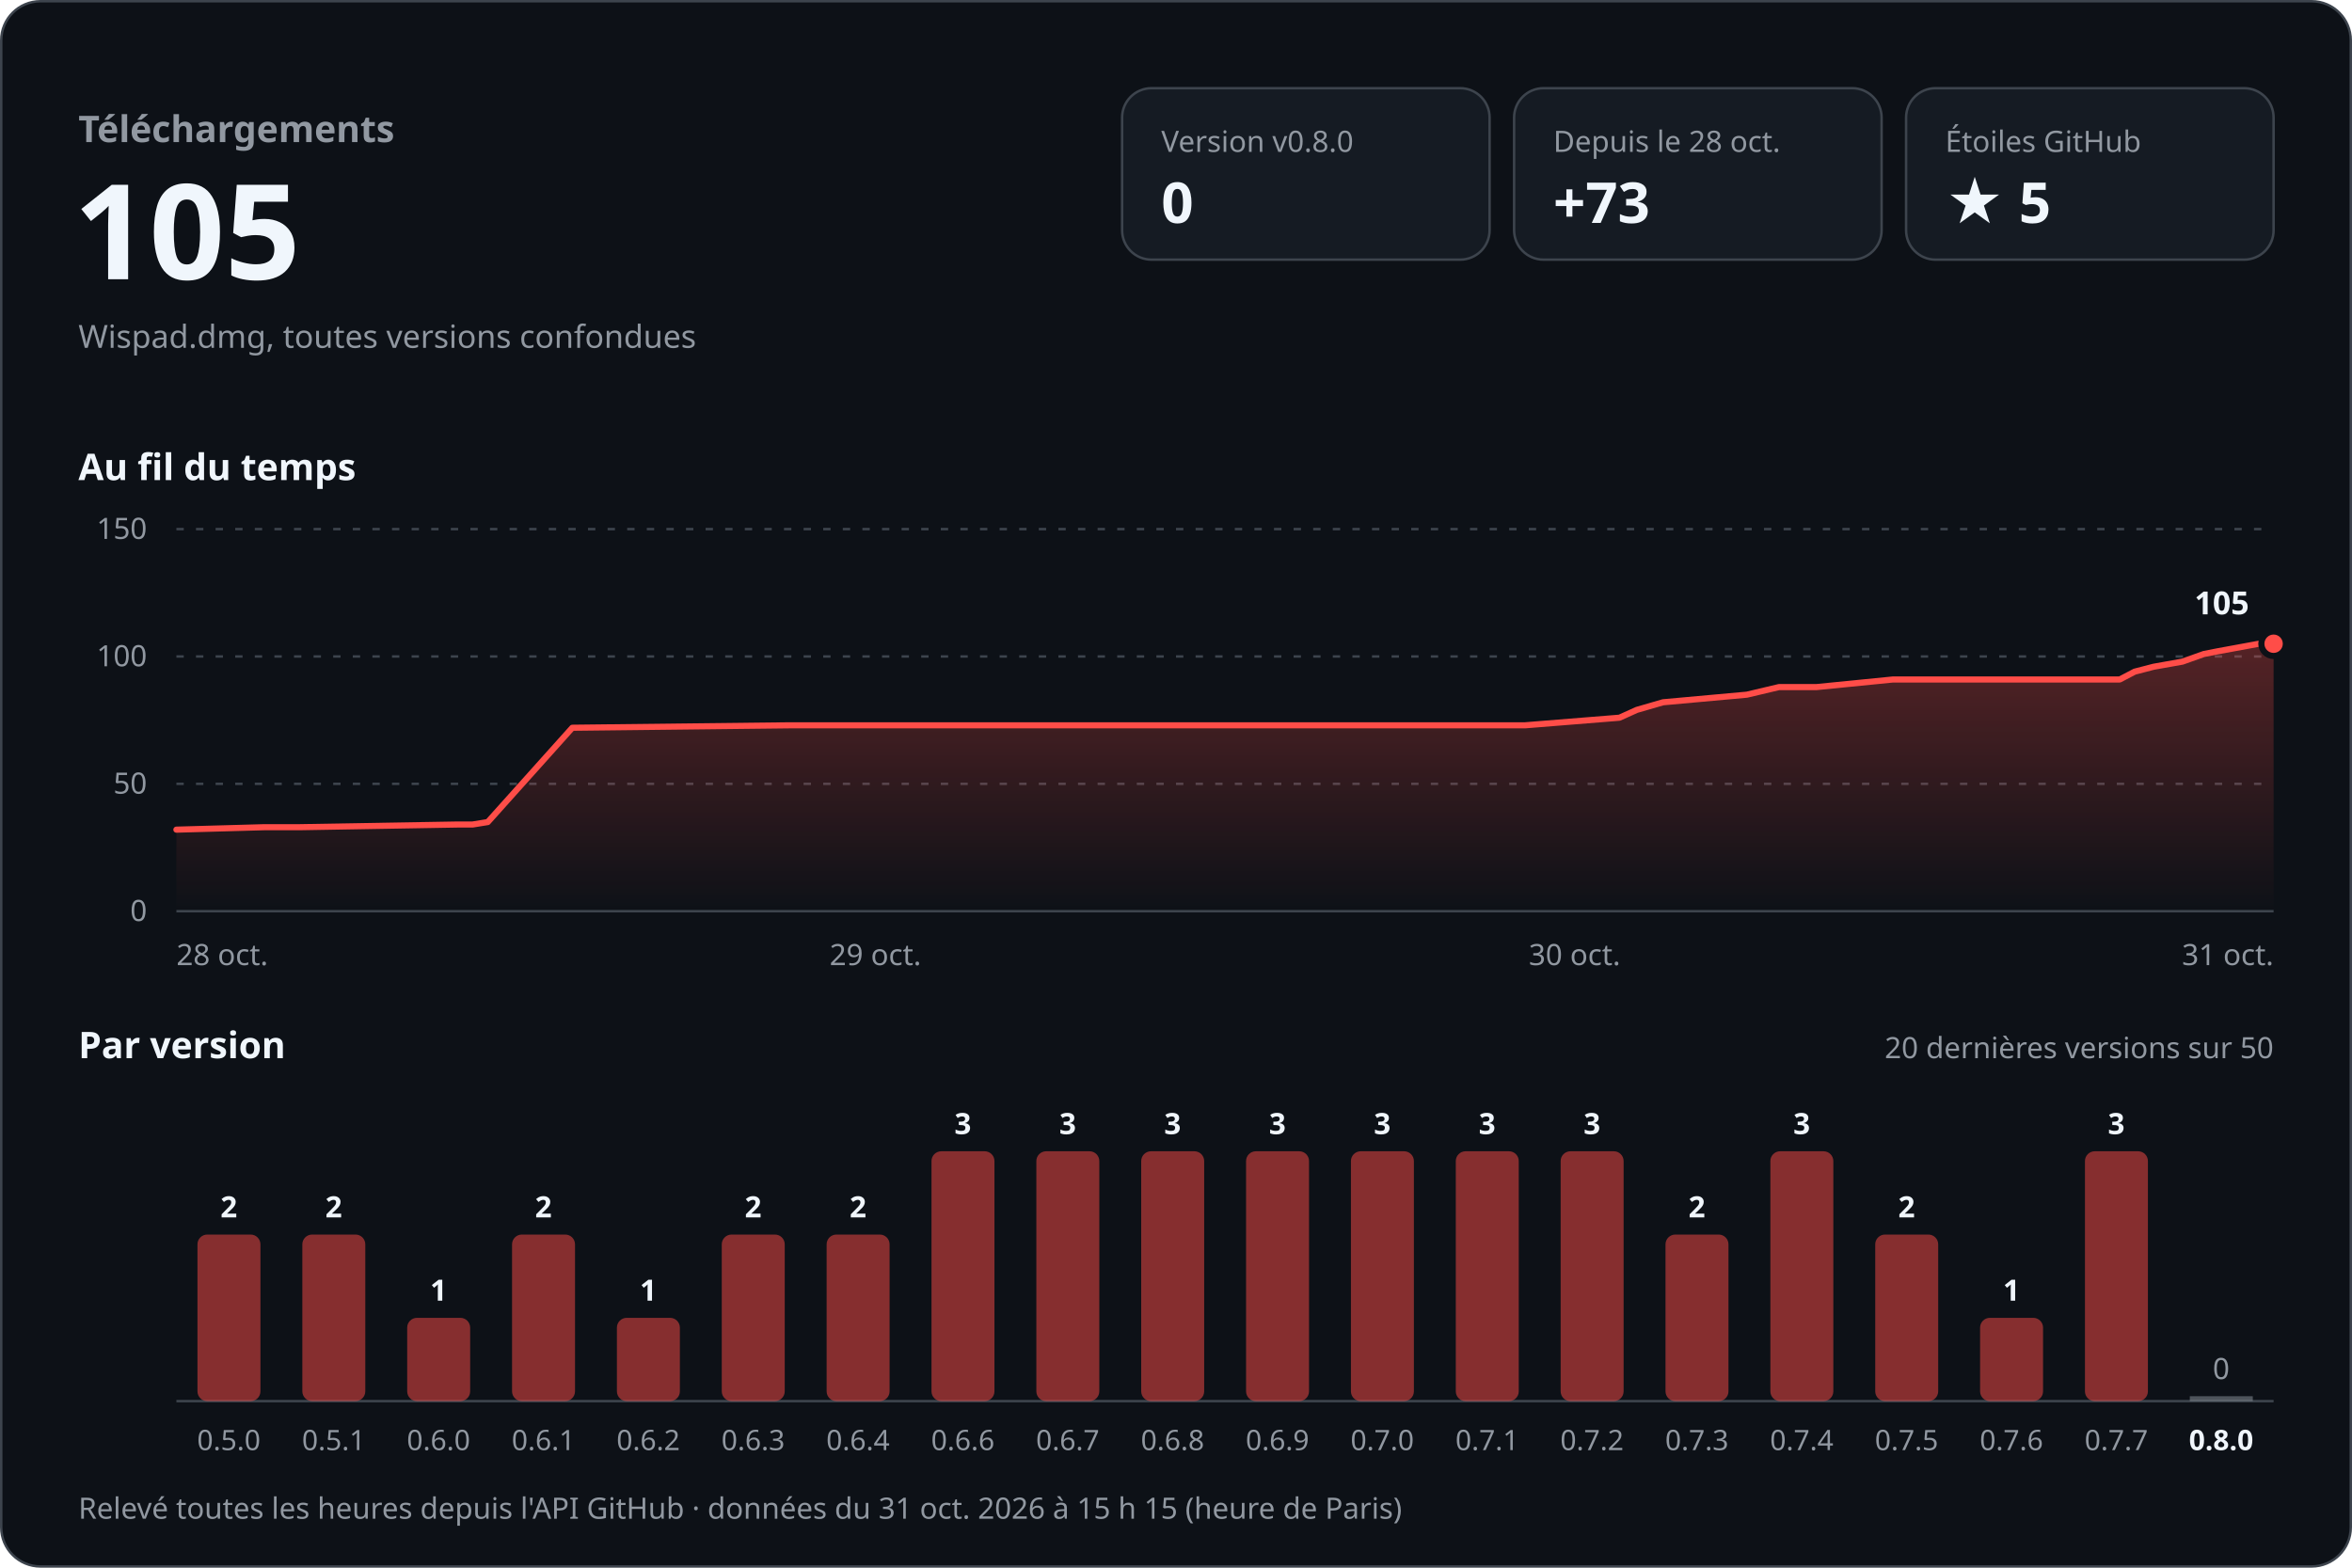
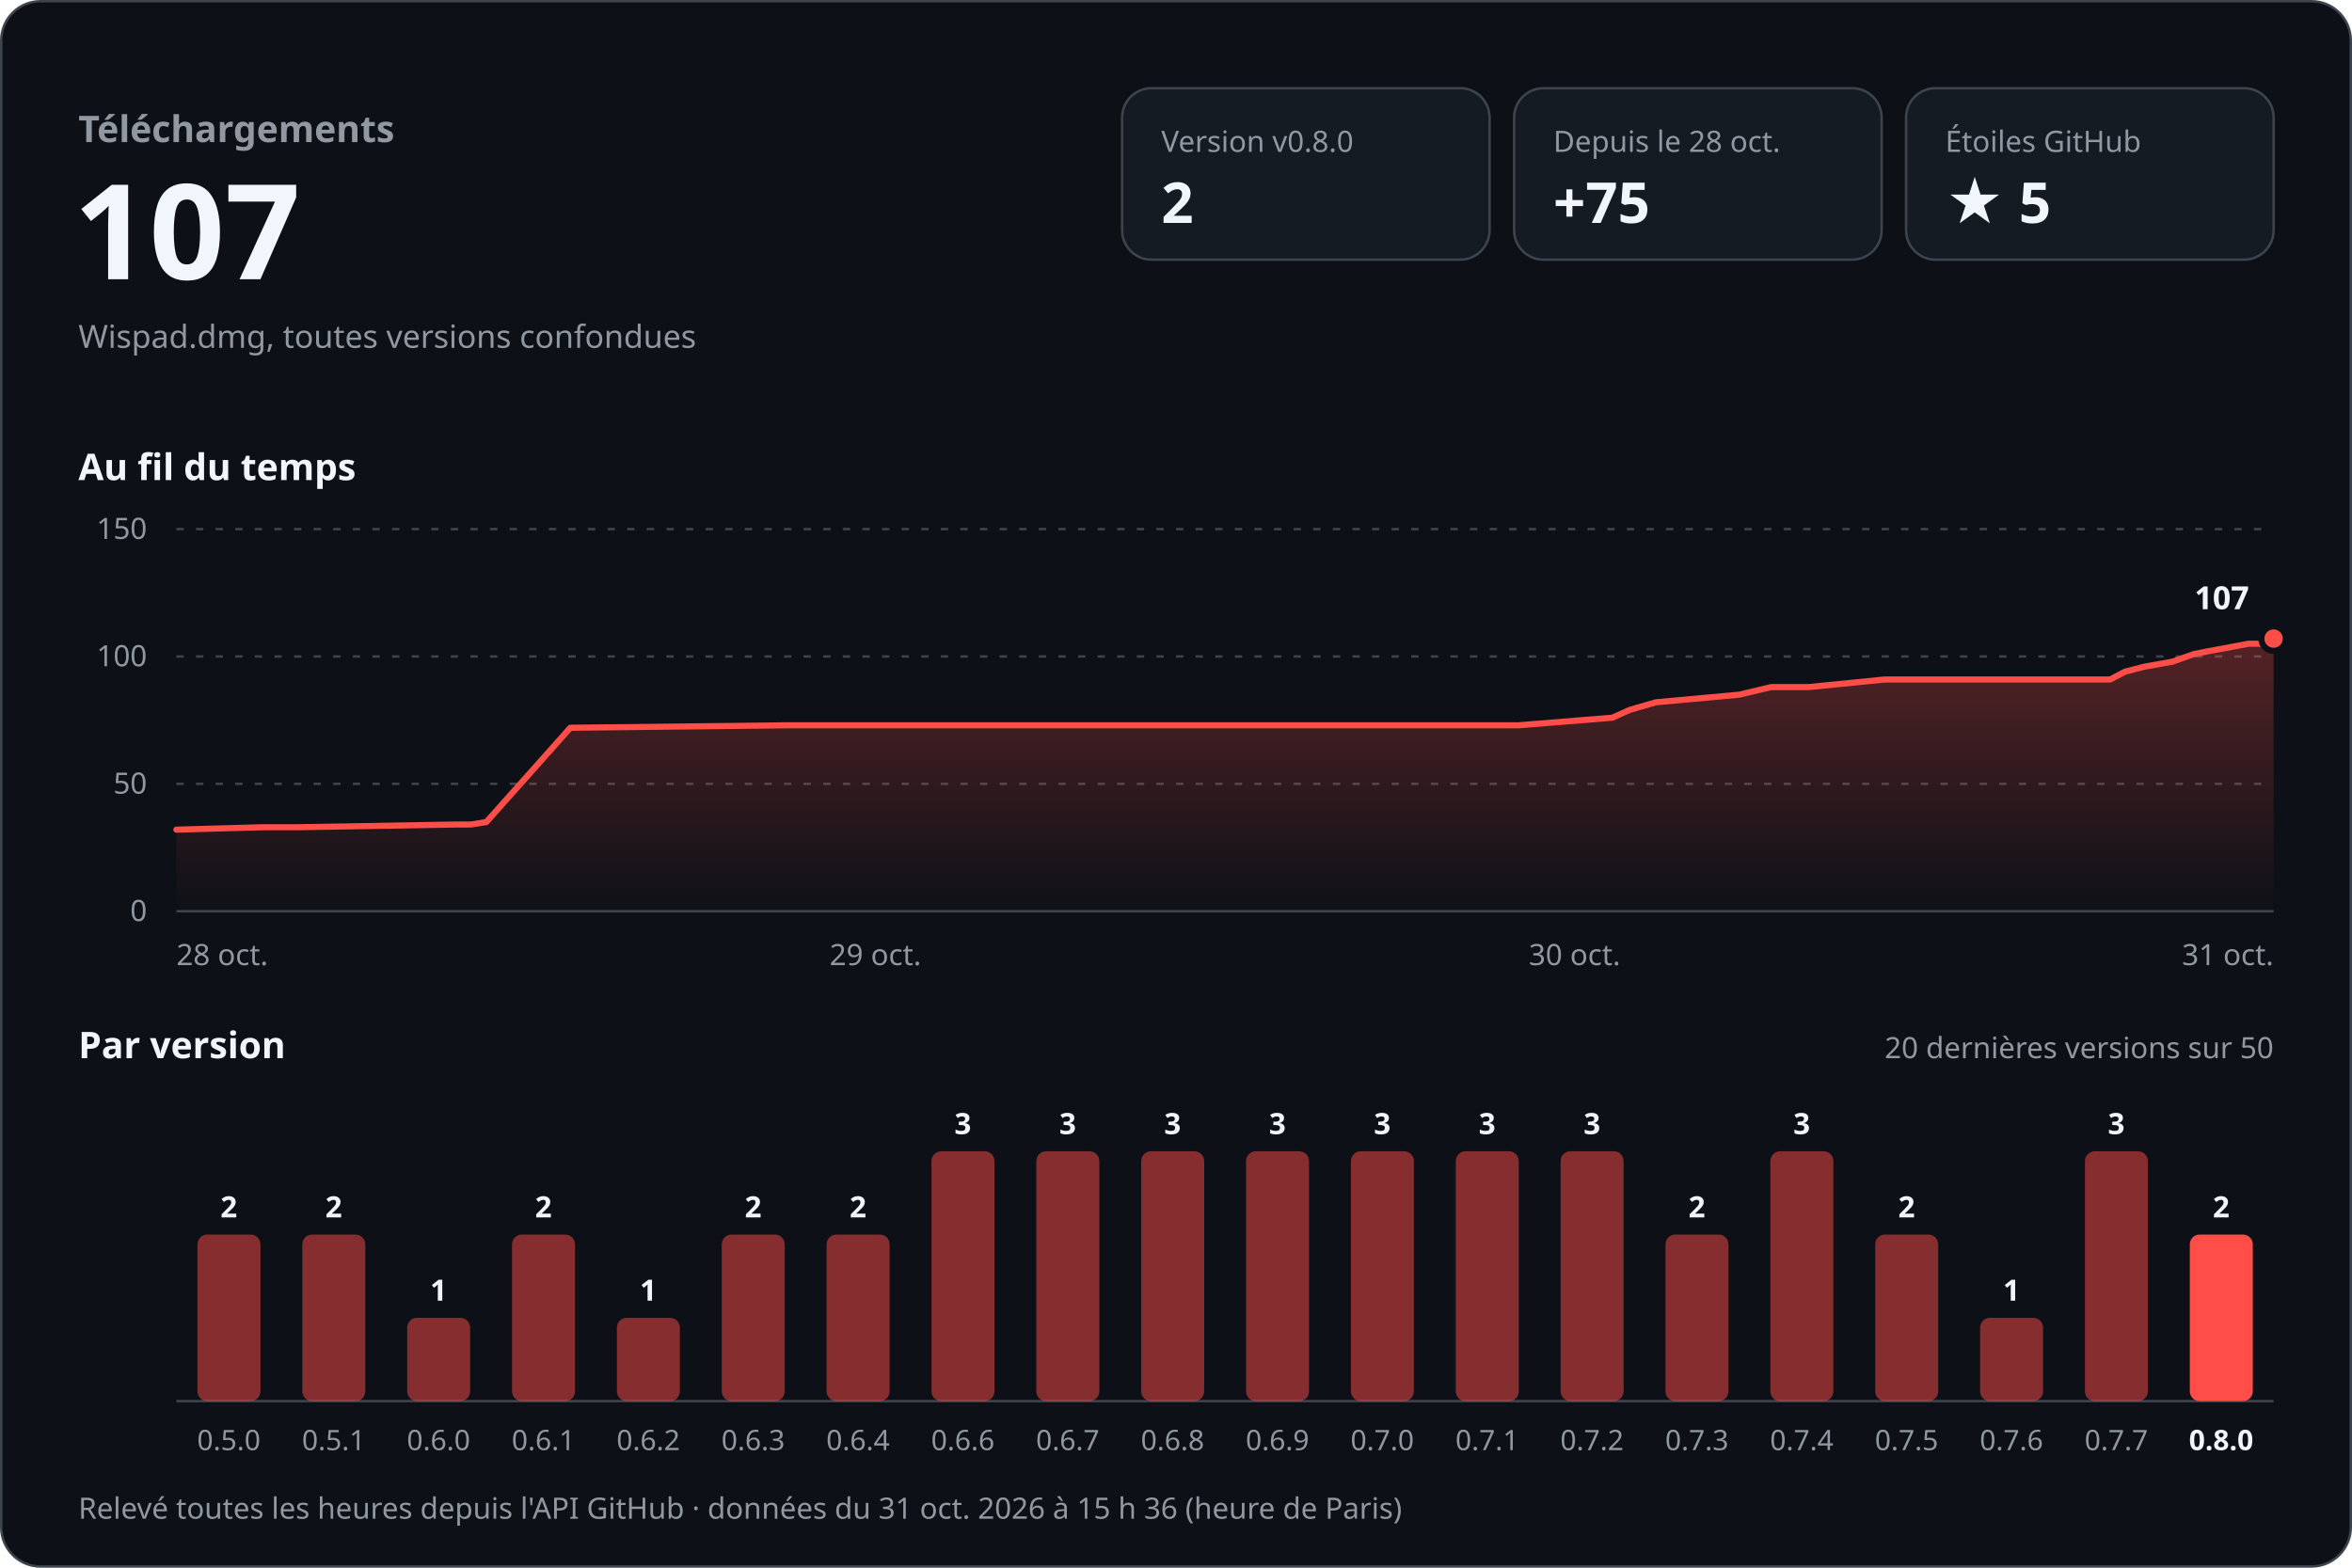
<svg xmlns="http://www.w3.org/2000/svg" width="960" height="640" viewBox="0 0 960 640" role="img" aria-labelledby="titre desc" font-family="-apple-system, BlinkMacSystemFont, 'Segoe UI', 'Noto Sans', Helvetica, Arial, sans-serif" style="font-variant-numeric: tabular-nums">
  <defs>
    <linearGradient id="aire" x1="0" y1="0" x2="0" y2="1">
      <stop offset="0" stop-color="#ff4d48" stop-opacity="0.30" />
      <stop offset="1" stop-color="#ff4d48" stop-opacity="0" />
    </linearGradient>
  </defs>
  <rect x="0.5" y="0.5" width="959" height="639" rx="16" fill="#0d1117" stroke="#3d444d" />
  <text x="32.0" y="58.0" font-size="15" font-weight="600" fill="#9198a1" text-anchor="start">Téléchargements</text>
-   <text x="30.0" y="114.0" font-size="54" font-weight="700" fill="#f0f6fc" text-anchor="start">105</text>
+   <text x="30.0" y="114.0" font-size="54" font-weight="700" fill="#f0f6fc" text-anchor="start">107</text>
  <text x="32.0" y="142.0" font-size="13" font-weight="400" fill="#9198a1" text-anchor="start">Wispad.dmg, toutes versions confondues</text>
  <rect x="458" y="36" width="150" height="70" rx="12" fill="#151b23" stroke="#3d444d" />
  <text x="474.0" y="62.0" font-size="12" font-weight="500" fill="#9198a1" text-anchor="start">Version v0.8.0</text>
-   <text x="474.0" y="91.0" font-size="23" font-weight="700" fill="#f0f6fc" text-anchor="start">0</text>
+   <text x="474.0" y="91.0" font-size="23" font-weight="700" fill="#f0f6fc" text-anchor="start">2</text>
  <rect x="618" y="36" width="150" height="70" rx="12" fill="#151b23" stroke="#3d444d" />
  <text x="634.0" y="62.0" font-size="12" font-weight="500" fill="#9198a1" text-anchor="start">Depuis le 28 oct.</text>
-   <text x="634.0" y="91.0" font-size="23" font-weight="700" fill="#f0f6fc" text-anchor="start">+73</text>
+   <text x="634.0" y="91.0" font-size="23" font-weight="700" fill="#f0f6fc" text-anchor="start">+75</text>
  <rect x="778" y="36" width="150" height="70" rx="12" fill="#151b23" stroke="#3d444d" />
  <text x="794.0" y="62.0" font-size="12" font-weight="500" fill="#9198a1" text-anchor="start">Étoiles GitHub</text>
  <text x="794.0" y="91.0" font-size="23" font-weight="700" fill="#f0f6fc" text-anchor="start">★ 5</text>
  <text x="32.0" y="196.0" font-size="15" font-weight="600" fill="#f0f6fc" text-anchor="start">Au fil du temps</text>
  <line x1="72" y1="372.0" x2="928" y2="372.0" stroke="#3d444d" />
  <text x="60.0" y="376.0" font-size="12" font-weight="400" fill="#9198a1" text-anchor="end">0</text>
  <line x1="72" y1="320.0" x2="928" y2="320.0" stroke="#3d444d" stroke-dasharray="3 5" />
  <text x="60.0" y="324.0" font-size="12" font-weight="400" fill="#9198a1" text-anchor="end">50</text>
  <line x1="72" y1="268.0" x2="928" y2="268.0" stroke="#3d444d" stroke-dasharray="3 5" />
  <text x="60.0" y="272.0" font-size="12" font-weight="400" fill="#9198a1" text-anchor="end">100</text>
  <line x1="72" y1="216.0" x2="928" y2="216.0" stroke="#3d444d" stroke-dasharray="3 5" />
  <text x="60.0" y="220.0" font-size="12" font-weight="400" fill="#9198a1" text-anchor="end">150</text>
-   <path d="M72.0,338.7 L107.9,337.7 L122.4,337.7 L186.9,336.6 L192.9,336.6 L199.1,335.6 L233.6,297.1 L322.5,296.1 L401.3,296.1 L622.5,296.1 L661.0,293.0 L668.1,289.8 L678.8,286.7 L713.0,283.6 L726.1,280.5 L741.4,280.5 L772.6,277.4 L865.2,277.4 L871.3,274.2 L879.0,272.2 L890.8,270.1 L899.5,267.0 L905.1,265.9 L922.0,262.8 L928.0,262.8 L928.0,372 L72.0,372 Z" fill="url(#aire)" />
-   <path d="M72.0,338.7 L107.9,337.7 L122.4,337.7 L186.9,336.6 L192.9,336.6 L199.1,335.6 L233.6,297.1 L322.5,296.1 L401.3,296.1 L622.5,296.1 L661.0,293.0 L668.1,289.8 L678.8,286.7 L713.0,283.6 L726.1,280.5 L741.4,280.5 L772.6,277.4 L865.2,277.4 L871.3,274.2 L879.0,272.2 L890.8,270.1 L899.5,267.0 L905.1,265.9 L922.0,262.8 L928.0,262.8" fill="none" stroke="#ff4d48" stroke-width="2.5" stroke-linejoin="round" stroke-linecap="round" />
-   <circle cx="928.0" cy="262.8" r="5" fill="#ff4d48" stroke="#0d1117" stroke-width="2.5" />
-   <text x="918.0" y="250.8" font-size="13" font-weight="700" fill="#f0f6fc" text-anchor="end" stroke="#0d1117" stroke-width="8" stroke-linejoin="round" paint-order="stroke">105</text>
+   <path d="M72.0,338.7 L107.8,337.7 L122.2,337.7 L186.4,336.6 L192.3,336.6 L198.5,335.6 L232.8,297.1 L321.2,296.1 L399.7,296.1 L619.8,296.1 L658.1,293.0 L665.2,289.8 L675.9,286.7 L709.9,283.6 L722.9,280.5 L738.2,280.5 L769.2,277.4 L861.3,277.4 L867.4,274.2 L875.1,272.2 L886.8,270.1 L895.5,267.0 L901.1,265.9 L917.8,262.8 L923.9,262.8 L928.0,260.7 L928.0,372 L72.0,372 Z" fill="url(#aire)" />
+   <path d="M72.0,338.7 L107.8,337.7 L122.2,337.7 L186.4,336.6 L192.3,336.6 L198.5,335.6 L232.8,297.1 L321.2,296.1 L399.7,296.1 L619.8,296.1 L658.1,293.0 L665.2,289.8 L675.9,286.7 L709.9,283.6 L722.9,280.5 L738.2,280.5 L769.2,277.4 L861.3,277.4 L867.4,274.2 L875.1,272.2 L886.8,270.1 L895.5,267.0 L901.1,265.9 L917.8,262.8 L923.9,262.8 L928.0,260.7" fill="none" stroke="#ff4d48" stroke-width="2.5" stroke-linejoin="round" stroke-linecap="round" />
+   <circle cx="928.0" cy="260.7" r="5" fill="#ff4d48" stroke="#0d1117" stroke-width="2.5" />
+   <text x="918.0" y="248.7" font-size="13" font-weight="700" fill="#f0f6fc" text-anchor="end" stroke="#0d1117" stroke-width="8" stroke-linejoin="round" paint-order="stroke">107</text>
  <text x="72.0" y="394.0" font-size="12" font-weight="400" fill="#9198a1" text-anchor="start">28 oct.</text>
  <text x="357.3" y="394.0" font-size="12" font-weight="400" fill="#9198a1" text-anchor="middle">29 oct.</text>
  <text x="642.7" y="394.0" font-size="12" font-weight="400" fill="#9198a1" text-anchor="middle">30 oct.</text>
  <text x="928.0" y="394.0" font-size="12" font-weight="400" fill="#9198a1" text-anchor="end">31 oct.</text>
  <text x="32.0" y="432.0" font-size="15" font-weight="600" fill="#f0f6fc" text-anchor="start">Par version</text>
  <text x="928.0" y="432.0" font-size="12" font-weight="400" fill="#9198a1" text-anchor="end">20 dernières versions sur 50</text>
  <line x1="72" y1="572" x2="928" y2="572" stroke="#3d444d" />
  <rect x="80.6" y="504.0" width="25.7" height="68.0" rx="4.0" fill="#ff4d48" fill-opacity="0.5" />
  <text x="93.4" y="497.0" font-size="12" font-weight="600" fill="#f0f6fc" text-anchor="middle">2</text>
  <text x="93.4" y="592.0" font-size="11.5" font-weight="400" fill="#9198a1" text-anchor="middle">0.5.0</text>
  <rect x="123.4" y="504.0" width="25.7" height="68.0" rx="4.0" fill="#ff4d48" fill-opacity="0.5" />
  <text x="136.2" y="497.0" font-size="12" font-weight="600" fill="#f0f6fc" text-anchor="middle">2</text>
  <text x="136.2" y="592.0" font-size="11.5" font-weight="400" fill="#9198a1" text-anchor="middle">0.5.1</text>
  <rect x="166.2" y="538.0" width="25.7" height="34.0" rx="4.0" fill="#ff4d48" fill-opacity="0.5" />
  <text x="179.0" y="531.0" font-size="12" font-weight="600" fill="#f0f6fc" text-anchor="middle">1</text>
  <text x="179.0" y="592.0" font-size="11.5" font-weight="400" fill="#9198a1" text-anchor="middle">0.6.0</text>
  <rect x="209.0" y="504.0" width="25.7" height="68.0" rx="4.0" fill="#ff4d48" fill-opacity="0.5" />
  <text x="221.8" y="497.0" font-size="12" font-weight="600" fill="#f0f6fc" text-anchor="middle">2</text>
  <text x="221.8" y="592.0" font-size="11.5" font-weight="400" fill="#9198a1" text-anchor="middle">0.6.1</text>
  <rect x="251.8" y="538.0" width="25.7" height="34.0" rx="4.0" fill="#ff4d48" fill-opacity="0.5" />
  <text x="264.6" y="531.0" font-size="12" font-weight="600" fill="#f0f6fc" text-anchor="middle">1</text>
  <text x="264.6" y="592.0" font-size="11.5" font-weight="400" fill="#9198a1" text-anchor="middle">0.6.2</text>
  <rect x="294.6" y="504.0" width="25.7" height="68.0" rx="4.0" fill="#ff4d48" fill-opacity="0.5" />
  <text x="307.4" y="497.0" font-size="12" font-weight="600" fill="#f0f6fc" text-anchor="middle">2</text>
  <text x="307.4" y="592.0" font-size="11.5" font-weight="400" fill="#9198a1" text-anchor="middle">0.6.3</text>
  <rect x="337.4" y="504.0" width="25.7" height="68.0" rx="4.0" fill="#ff4d48" fill-opacity="0.5" />
  <text x="350.2" y="497.0" font-size="12" font-weight="600" fill="#f0f6fc" text-anchor="middle">2</text>
  <text x="350.2" y="592.0" font-size="11.5" font-weight="400" fill="#9198a1" text-anchor="middle">0.6.4</text>
  <rect x="380.2" y="470.0" width="25.7" height="102.0" rx="4.0" fill="#ff4d48" fill-opacity="0.5" />
  <text x="393.0" y="463.0" font-size="12" font-weight="600" fill="#f0f6fc" text-anchor="middle">3</text>
  <text x="393.0" y="592.0" font-size="11.5" font-weight="400" fill="#9198a1" text-anchor="middle">0.6.6</text>
  <rect x="423.0" y="470.0" width="25.7" height="102.0" rx="4.0" fill="#ff4d48" fill-opacity="0.5" />
  <text x="435.8" y="463.0" font-size="12" font-weight="600" fill="#f0f6fc" text-anchor="middle">3</text>
  <text x="435.8" y="592.0" font-size="11.5" font-weight="400" fill="#9198a1" text-anchor="middle">0.6.7</text>
  <rect x="465.8" y="470.0" width="25.7" height="102.0" rx="4.0" fill="#ff4d48" fill-opacity="0.5" />
  <text x="478.6" y="463.0" font-size="12" font-weight="600" fill="#f0f6fc" text-anchor="middle">3</text>
  <text x="478.6" y="592.0" font-size="11.5" font-weight="400" fill="#9198a1" text-anchor="middle">0.6.8</text>
  <rect x="508.6" y="470.0" width="25.7" height="102.0" rx="4.0" fill="#ff4d48" fill-opacity="0.5" />
  <text x="521.4" y="463.0" font-size="12" font-weight="600" fill="#f0f6fc" text-anchor="middle">3</text>
  <text x="521.4" y="592.0" font-size="11.5" font-weight="400" fill="#9198a1" text-anchor="middle">0.6.9</text>
  <rect x="551.4" y="470.0" width="25.7" height="102.0" rx="4.0" fill="#ff4d48" fill-opacity="0.5" />
  <text x="564.2" y="463.0" font-size="12" font-weight="600" fill="#f0f6fc" text-anchor="middle">3</text>
  <text x="564.2" y="592.0" font-size="11.5" font-weight="400" fill="#9198a1" text-anchor="middle">0.7.0</text>
  <rect x="594.2" y="470.0" width="25.7" height="102.0" rx="4.0" fill="#ff4d48" fill-opacity="0.5" />
  <text x="607.0" y="463.0" font-size="12" font-weight="600" fill="#f0f6fc" text-anchor="middle">3</text>
  <text x="607.0" y="592.0" font-size="11.5" font-weight="400" fill="#9198a1" text-anchor="middle">0.7.1</text>
  <rect x="637.0" y="470.0" width="25.7" height="102.0" rx="4.0" fill="#ff4d48" fill-opacity="0.5" />
  <text x="649.8" y="463.0" font-size="12" font-weight="600" fill="#f0f6fc" text-anchor="middle">3</text>
  <text x="649.8" y="592.0" font-size="11.5" font-weight="400" fill="#9198a1" text-anchor="middle">0.7.2</text>
  <rect x="679.8" y="504.0" width="25.7" height="68.0" rx="4.0" fill="#ff4d48" fill-opacity="0.5" />
  <text x="692.6" y="497.0" font-size="12" font-weight="600" fill="#f0f6fc" text-anchor="middle">2</text>
  <text x="692.6" y="592.0" font-size="11.5" font-weight="400" fill="#9198a1" text-anchor="middle">0.7.3</text>
  <rect x="722.6" y="470.0" width="25.7" height="102.0" rx="4.0" fill="#ff4d48" fill-opacity="0.5" />
  <text x="735.4" y="463.0" font-size="12" font-weight="600" fill="#f0f6fc" text-anchor="middle">3</text>
  <text x="735.4" y="592.0" font-size="11.5" font-weight="400" fill="#9198a1" text-anchor="middle">0.7.4</text>
  <rect x="765.4" y="504.0" width="25.7" height="68.0" rx="4.0" fill="#ff4d48" fill-opacity="0.5" />
  <text x="778.2" y="497.0" font-size="12" font-weight="600" fill="#f0f6fc" text-anchor="middle">2</text>
  <text x="778.2" y="592.0" font-size="11.5" font-weight="400" fill="#9198a1" text-anchor="middle">0.7.5</text>
  <rect x="808.2" y="538.0" width="25.7" height="34.0" rx="4.0" fill="#ff4d48" fill-opacity="0.5" />
  <text x="821.0" y="531.0" font-size="12" font-weight="600" fill="#f0f6fc" text-anchor="middle">1</text>
  <text x="821.0" y="592.0" font-size="11.5" font-weight="400" fill="#9198a1" text-anchor="middle">0.7.6</text>
  <rect x="851.0" y="470.0" width="25.7" height="102.0" rx="4.0" fill="#ff4d48" fill-opacity="0.5" />
  <text x="863.8" y="463.0" font-size="12" font-weight="600" fill="#f0f6fc" text-anchor="middle">3</text>
  <text x="863.8" y="592.0" font-size="11.5" font-weight="400" fill="#9198a1" text-anchor="middle">0.7.7</text>
-   <rect x="893.8" y="570.0" width="25.7" height="2" fill="#9198a1" fill-opacity="0.5" />
-   <text x="906.6" y="563.0" font-size="12" font-weight="500" fill="#9198a1" text-anchor="middle">0</text>
+   <rect x="893.8" y="504.0" width="25.7" height="68.0" rx="4.0" fill="#ff4d48" fill-opacity="1" />
+   <text x="906.6" y="497.0" font-size="12" font-weight="600" fill="#f0f6fc" text-anchor="middle">2</text>
  <text x="906.6" y="592.0" font-size="11.5" font-weight="600" fill="#f0f6fc" text-anchor="middle">0.8.0</text>
-   <text x="32.0" y="620.0" font-size="12" font-weight="400" fill="#9198a1" text-anchor="start">Relevé toutes les heures depuis l'API GitHub · données du 31 oct. 2026 à 15 h 15 (heure de Paris)</text>
+   <text x="32.0" y="620.0" font-size="12" font-weight="400" fill="#9198a1" text-anchor="start">Relevé toutes les heures depuis l'API GitHub · données du 31 oct. 2026 à 15 h 36 (heure de Paris)</text>
</svg>
